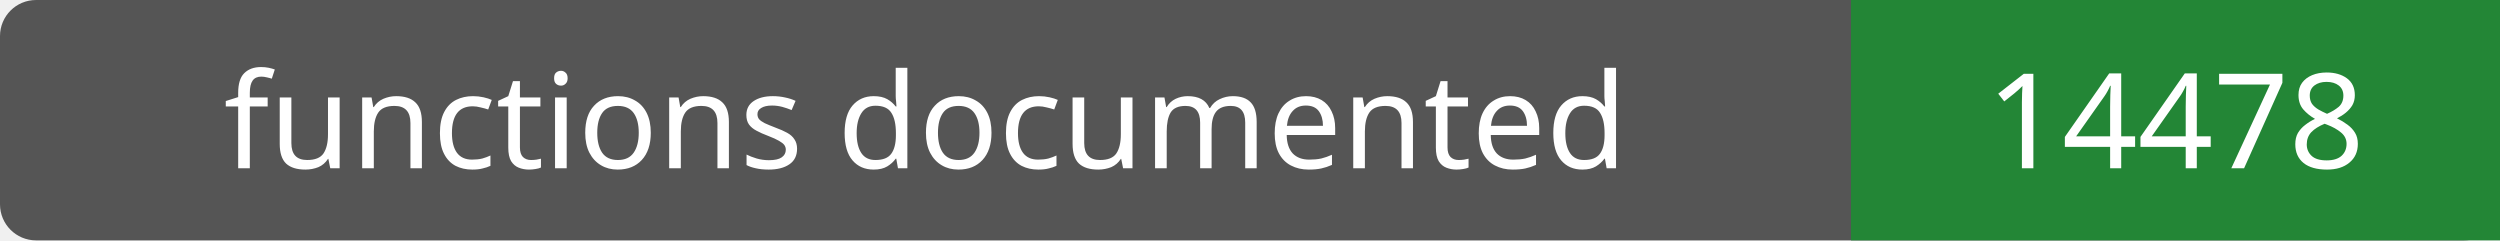
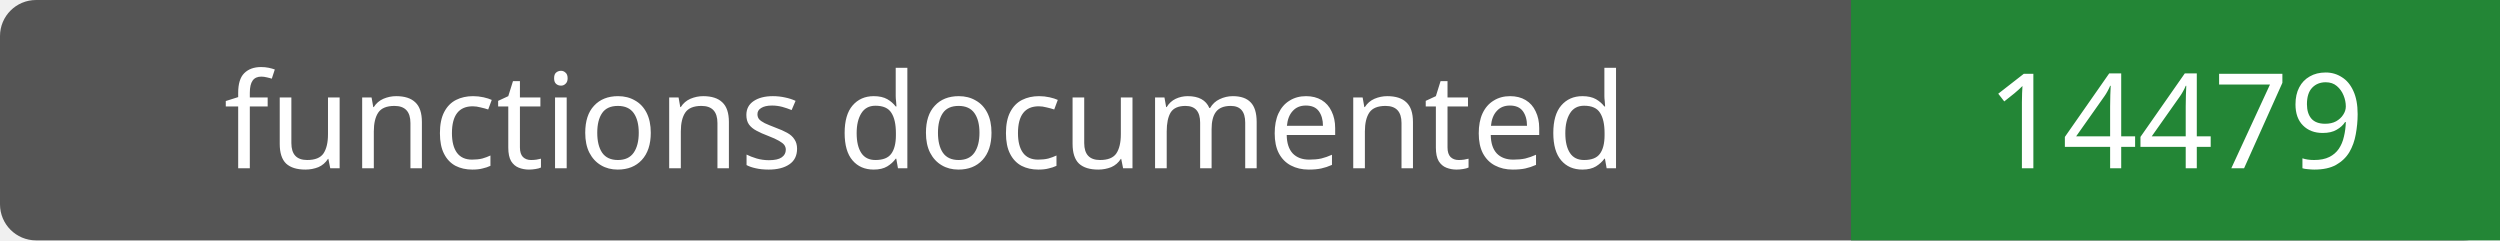
- <svg xmlns="http://www.w3.org/2000/svg" width="208" height="20" role="img" aria-label="functions documented: 14478">
+ <svg xmlns="http://www.w3.org/2000/svg" width="208" height="20" role="img" aria-label="functions documented: 14479">
  <rect width="208" height="20" rx="3" fill="#555" />
  <path fill="#238636" d="M154 0h54v20H154z" />
  <g fill="#fff" text-anchor="middle" font-family="Verdana,sans-serif" font-size="11">
    <text x="77.0" y="14">functions documented</text>
-     <text x="181.0" y="14">14478</text>
+     <text x="181.0" y="14">14479</text>
  </g>
</svg>
